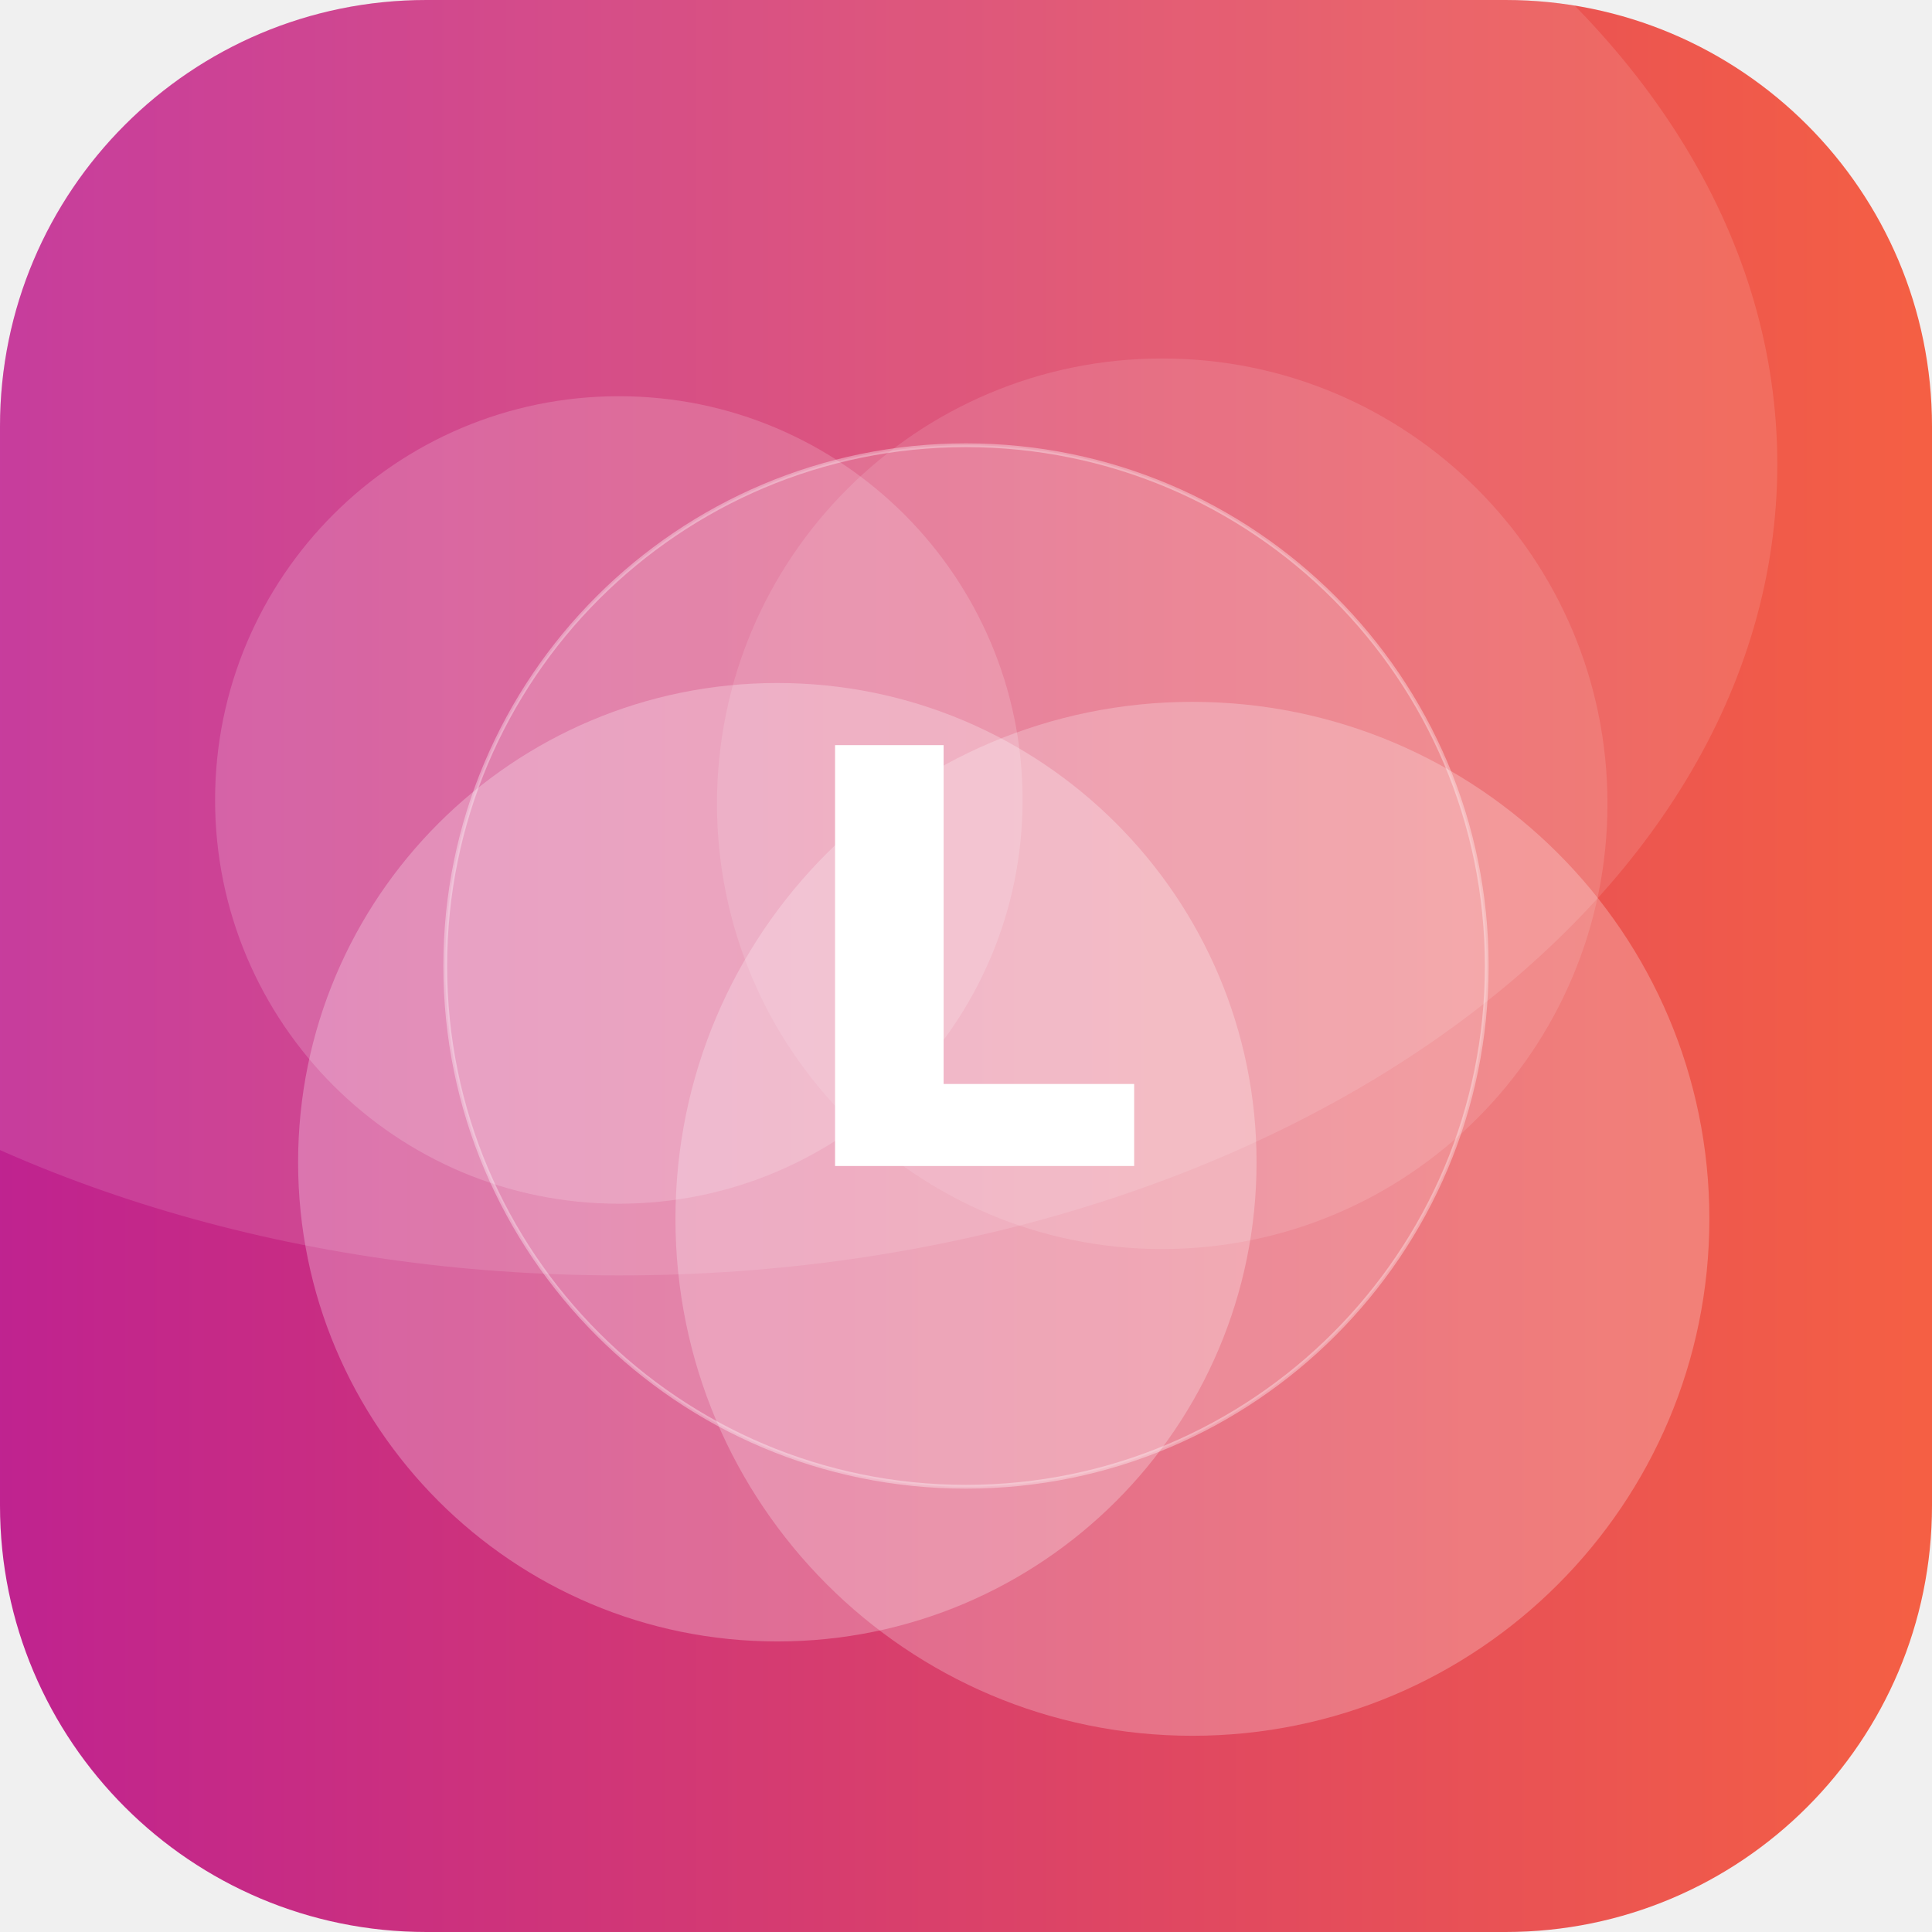
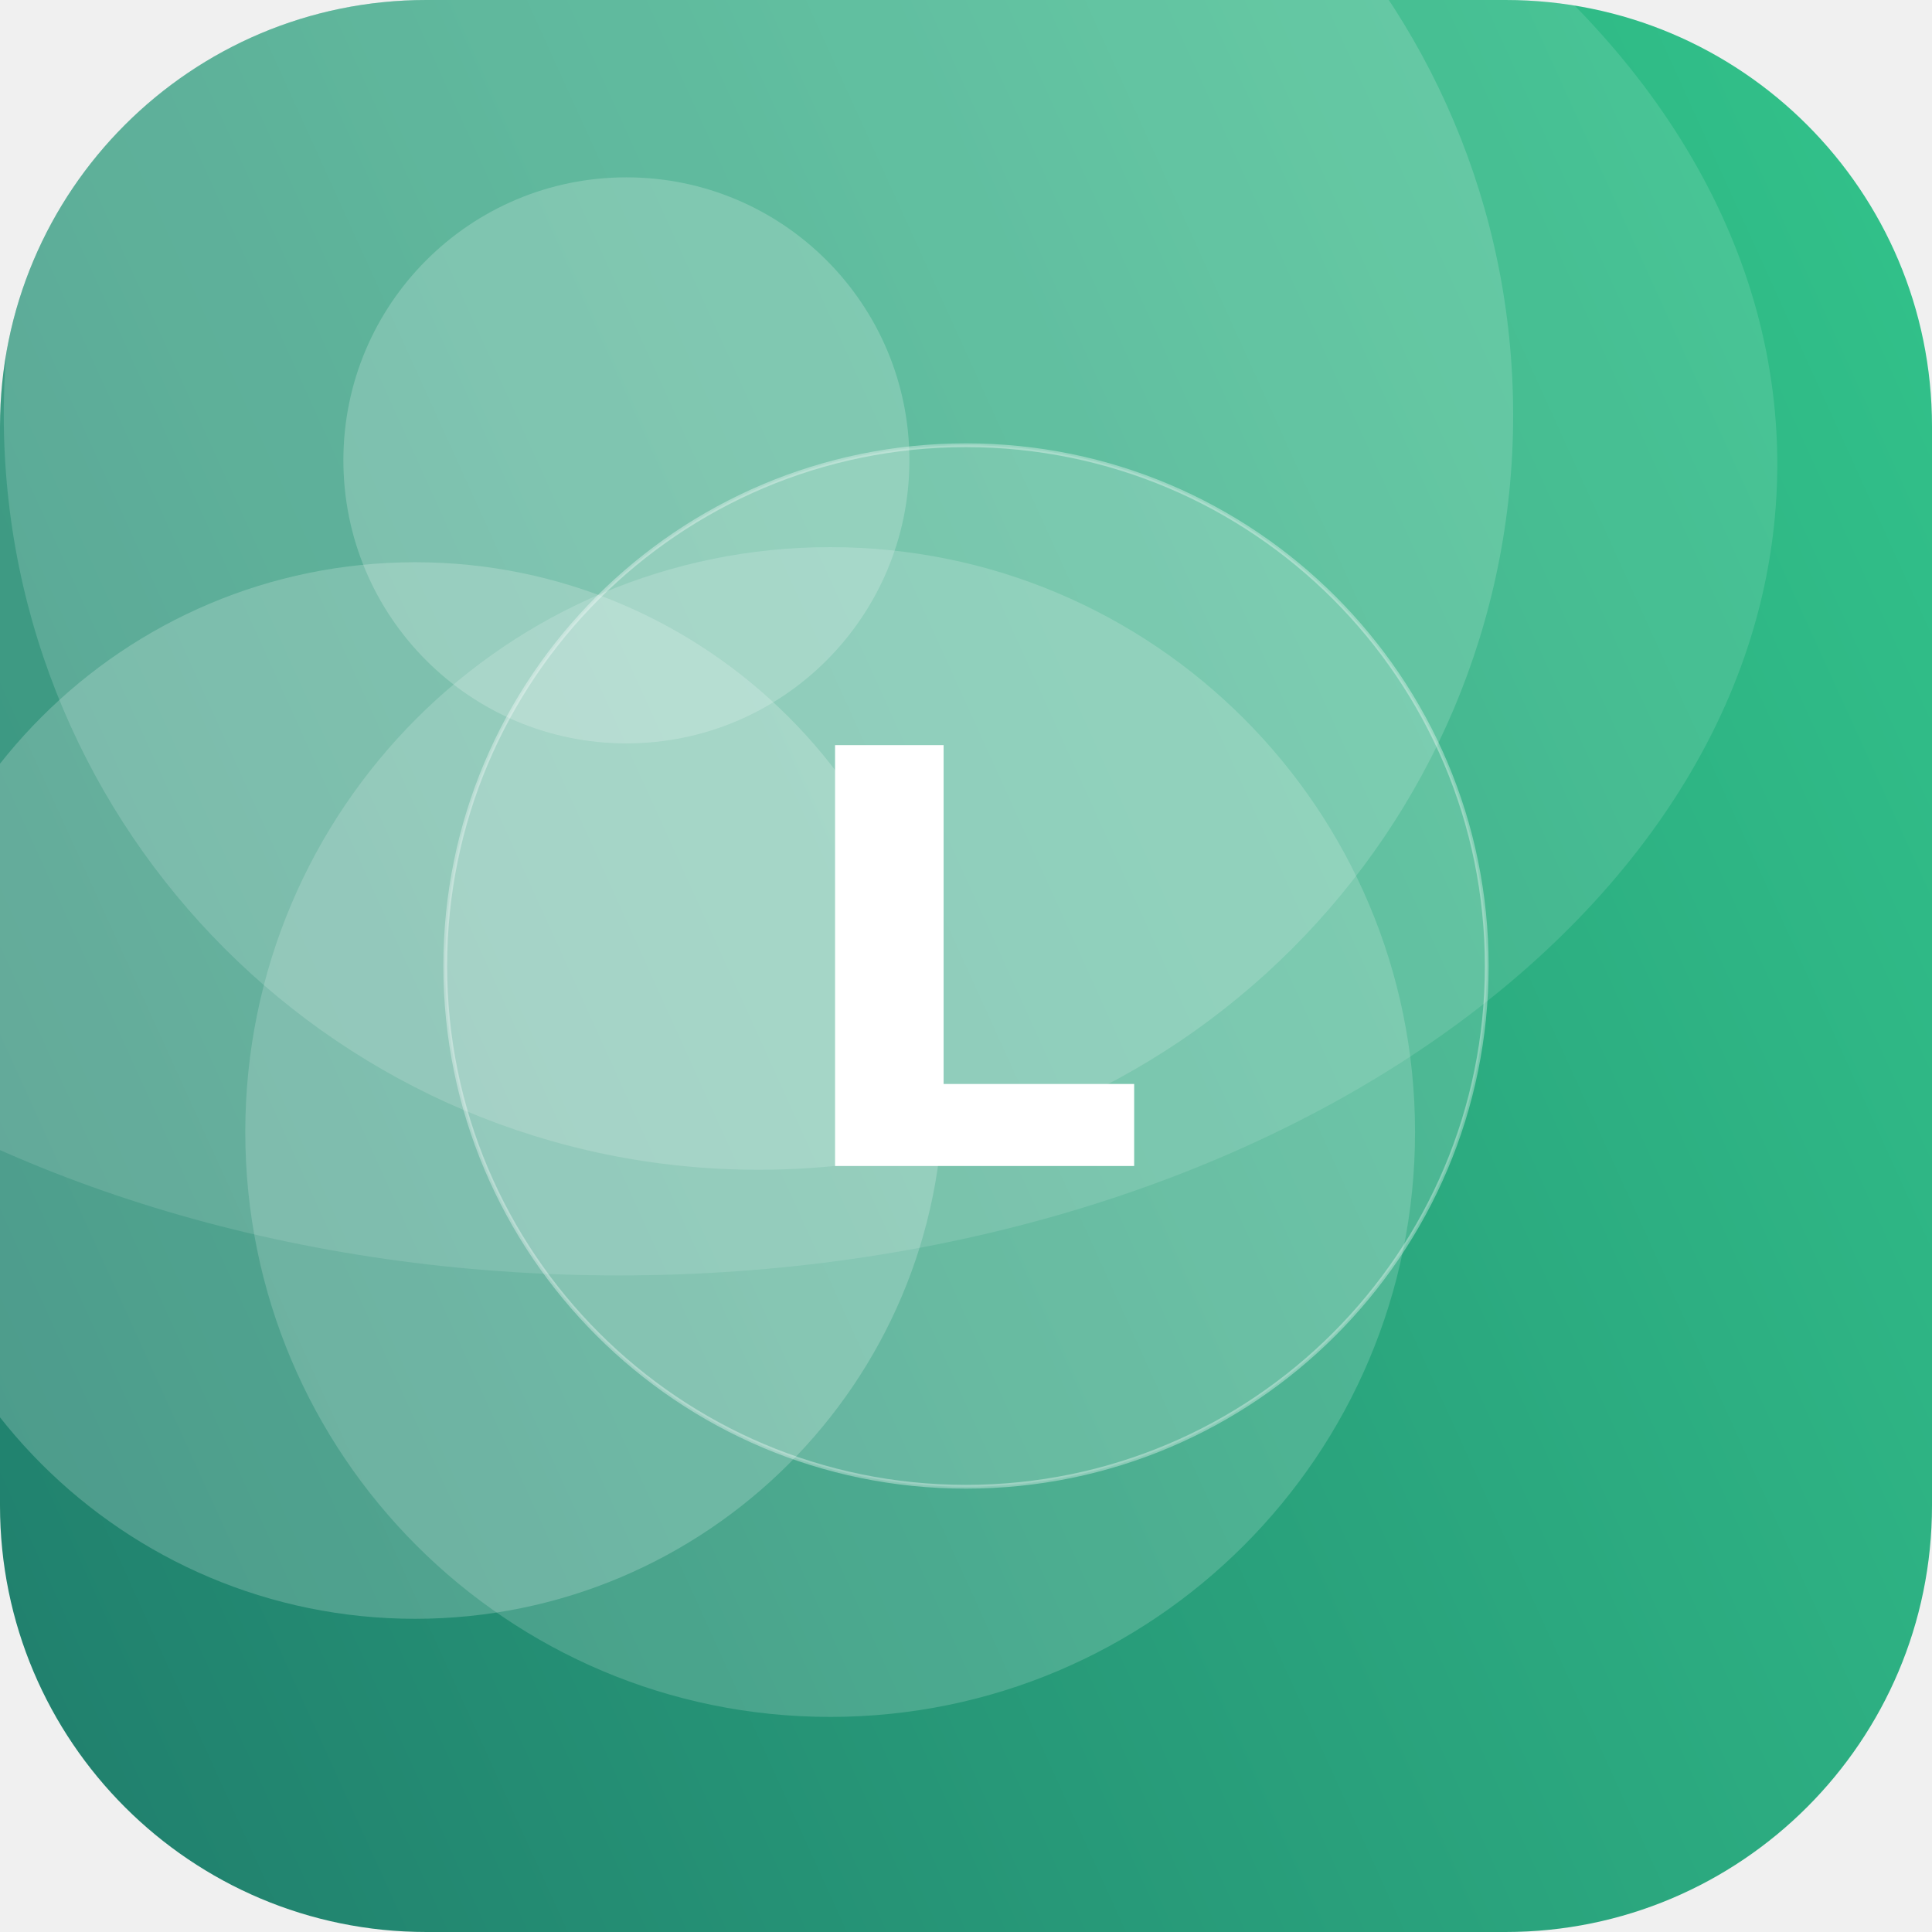
<svg xmlns="http://www.w3.org/2000/svg" width="512" height="512" viewBox="0 0 512 512">
  <defs>
-     <linearGradient id="g" x1="0" y1="0" x2="1" y2="1" gradientTransform="rotate(135 0.5 0.5)">
-       <stop offset="0" stop-color="#FF6B35" />
-       <stop offset="1" stop-color="#B5179E" />
+     <linearGradient id="g" x1="0" y1="0" x2="1" y2="1" gradientTransform="rotate(111 0.5 0.5)">
+       <stop offset="0" stop-color="#33C78C" />
+       <stop offset="1" stop-color="#1F7A6B" />
    </linearGradient>
    <clipPath id="c">
      <rect width="512" height="512" rx="113" />
    </clipPath>
  </defs>
  <g clip-path="url(#c)">
    <rect width="512" height="512" fill="url(#g)" />
-     <circle cx="308" cy="213" r="118" fill="#FFFFFF" fill-opacity="0.12" />
-     <circle cx="164" cy="212" r="107" fill="#FFFFFF" fill-opacity="0.17" />
-     <circle cx="316" cy="323" r="137" fill="#FFFFFF" fill-opacity="0.24" />
-     <circle cx="206" cy="308" r="127" fill="#FFFFFF" fill-opacity="0.26" />
+     <circle cx="201" cy="110" r="200" fill="#FFFFFF" fill-opacity="0.16" />
+     <circle cx="110" cy="289" r="140" fill="#FFFFFF" fill-opacity="0.20" />
+     <circle cx="220" cy="300" r="155" fill="#FFFFFF" fill-opacity="0.17" />
+     <circle cx="166" cy="122" r="75" fill="#FFFFFF" fill-opacity="0.20" />
    <ellipse cx="164" cy="123" rx="307" ry="215" fill="#FFFFFF" fill-opacity="0.12" />
    <circle cx="256" cy="256" r="138" fill="#FFFFFF" fill-opacity="0.16" stroke="#FFFFFF" stroke-opacity="0.35" />
    <text x="50%" y="50%" dy="53" text-anchor="middle" font-family="DejaVu Sans, Helvetica, Arial, sans-serif" font-weight="bold" font-size="153" fill="#FFFFFF">L</text>
  </g>
</svg>
